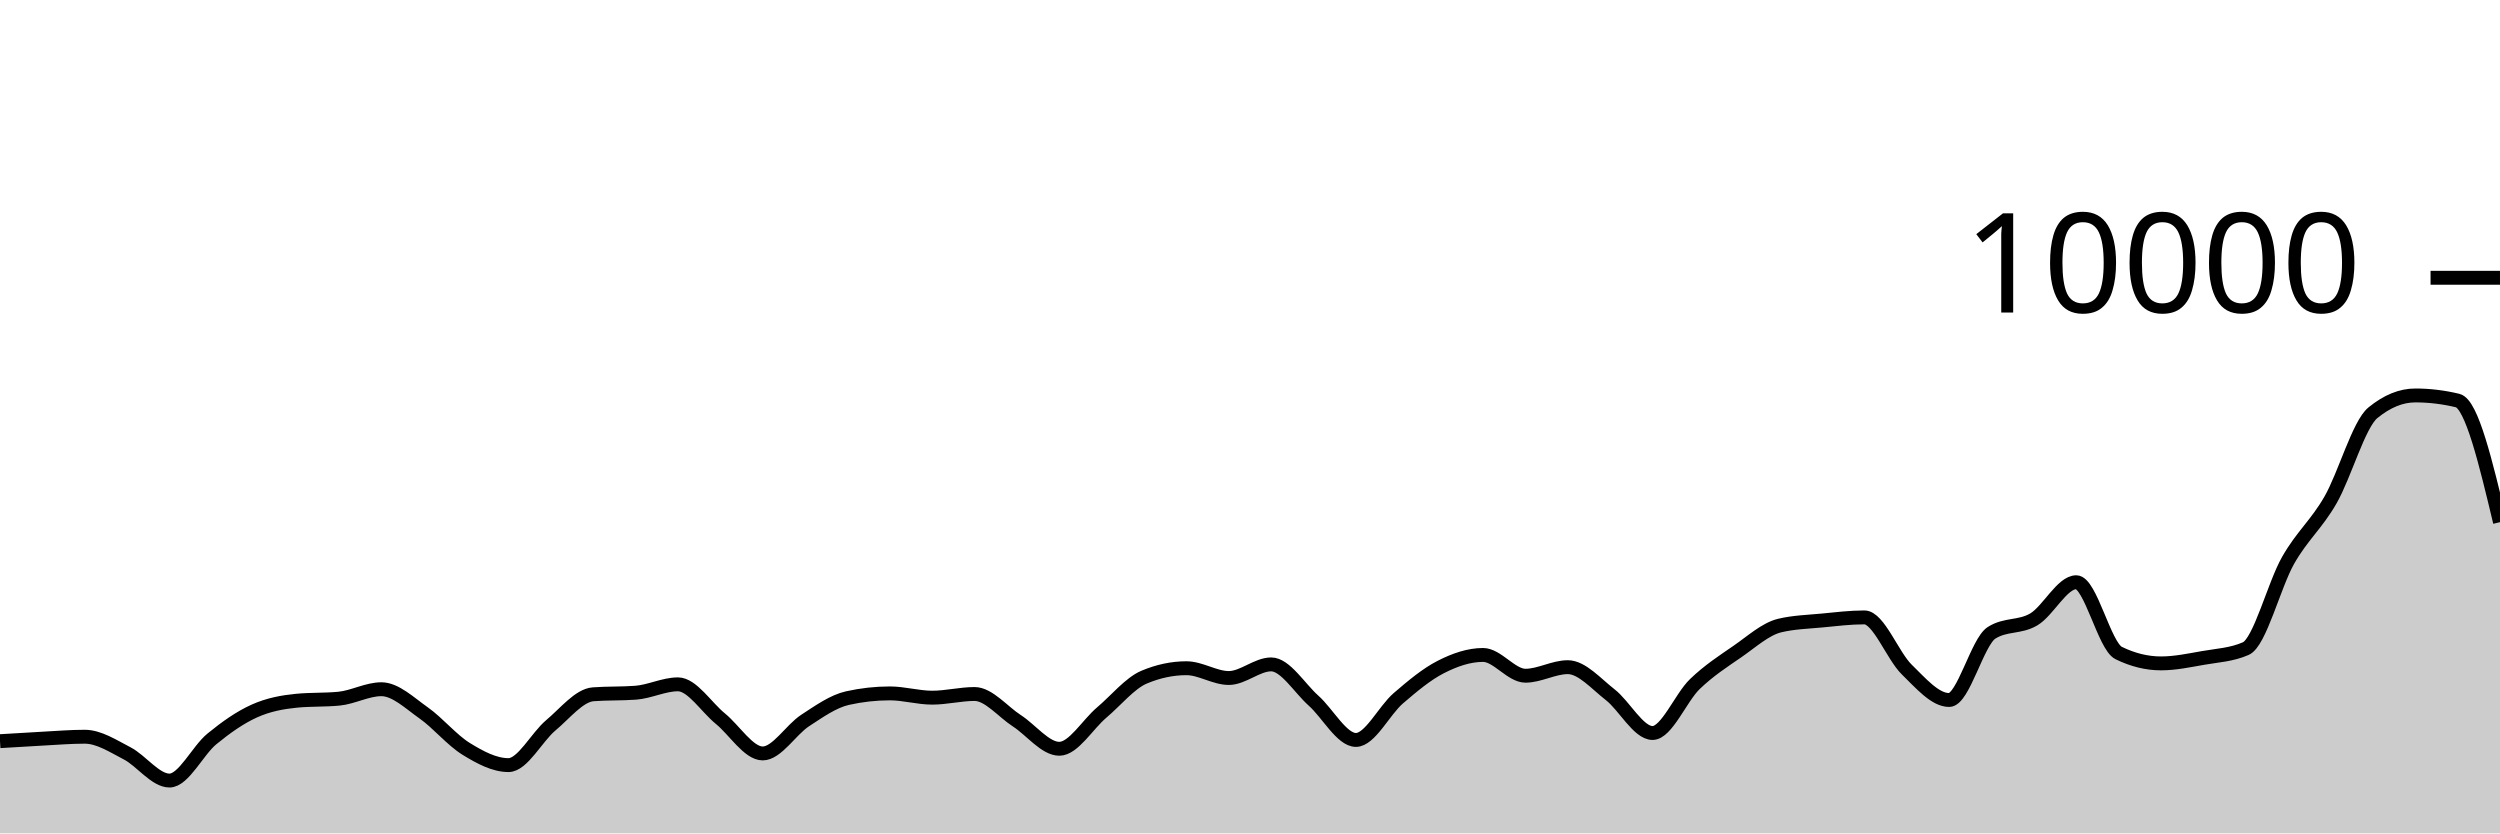
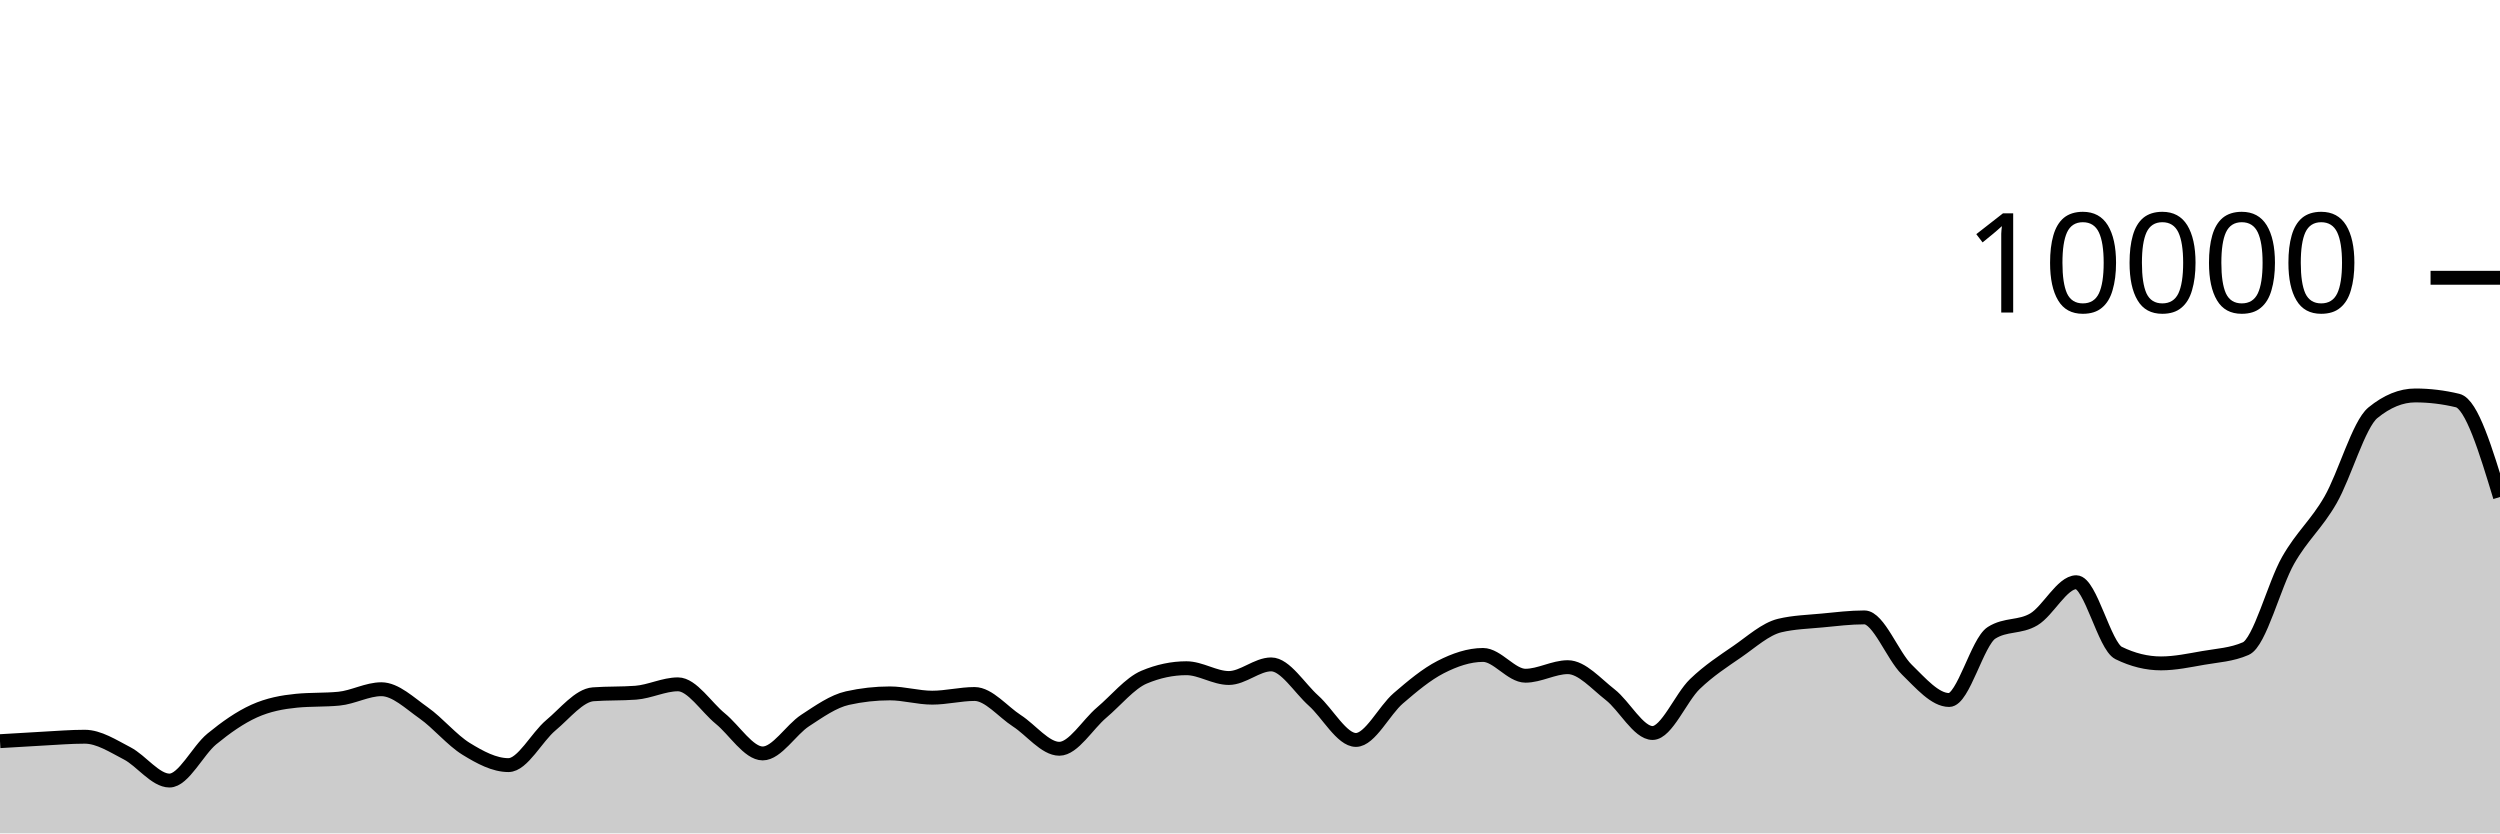
<svg xmlns="http://www.w3.org/2000/svg" viewBox="0 0 180 60">
  <g transform="translate(0,20)">
-     <path class="area" fill="rgba(0, 0, 0, 0.2)" d="M0,33.364C1.017,33.301,2.034,33.237,3.051,33.184C4.068,33.131,5.085,33.044,6.102,33.044C7.119,33.044,8.136,33.714,9.153,34.24C10.169,34.766,11.186,36.2,12.203,36.2C13.22,36.2,14.237,34.038,15.254,33.204C16.271,32.37,17.288,31.655,18.305,31.196C19.322,30.737,20.339,30.551,21.356,30.452C22.373,30.353,23.39,30.403,24.407,30.304C25.424,30.205,26.441,29.624,27.458,29.624C28.475,29.624,29.492,30.617,30.508,31.332C31.525,32.047,32.542,33.29,33.559,33.916C34.576,34.542,35.593,35.088,36.61,35.088C37.627,35.088,38.644,33.07,39.661,32.22C40.678,31.37,41.695,30.063,42.712,29.988C43.729,29.913,44.746,29.951,45.763,29.876C46.78,29.801,47.797,29.272,48.814,29.272C49.831,29.272,50.847,30.911,51.864,31.74C52.881,32.569,53.898,34.248,54.915,34.248C55.932,34.248,56.949,32.544,57.966,31.88C58.983,31.216,60,30.491,61.017,30.264C62.034,30.037,63.051,29.924,64.068,29.924C65.085,29.924,66.102,30.232,67.119,30.232C68.136,30.232,69.153,29.968,70.169,29.968C71.186,29.968,72.203,31.243,73.22,31.9C74.237,32.557,75.254,33.912,76.271,33.912C77.288,33.912,78.305,32.163,79.322,31.304C80.339,30.445,81.356,29.185,82.373,28.756C83.39,28.327,84.407,28.112,85.424,28.112C86.441,28.112,87.458,28.816,88.475,28.816C89.492,28.816,90.508,27.836,91.525,27.836C92.542,27.836,93.559,29.541,94.576,30.448C95.593,31.355,96.61,33.276,97.627,33.276C98.644,33.276,99.661,31.151,100.678,30.276C101.695,29.401,102.712,28.548,103.729,28.028C104.746,27.508,105.763,27.156,106.78,27.156C107.797,27.156,108.814,28.652,109.831,28.652C110.847,28.652,111.864,28.036,112.881,28.036C113.898,28.036,114.915,29.226,115.932,30.016C116.949,30.806,117.966,32.776,118.983,32.776C120,32.776,121.017,30.225,122.034,29.248C123.051,28.271,124.068,27.617,125.085,26.916C126.102,26.215,127.119,25.283,128.136,25.04C129.153,24.797,130.169,24.774,131.186,24.676C132.203,24.578,133.22,24.452,134.237,24.452C135.254,24.452,136.271,27.217,137.288,28.208C138.305,29.199,139.322,30.4,140.339,30.4C141.356,30.4,142.373,26.212,143.39,25.564C144.407,24.916,145.424,25.199,146.441,24.592C147.458,23.985,148.475,21.92,149.492,21.92C150.508,21.92,151.525,26.517,152.542,27.016C153.559,27.515,154.576,27.764,155.593,27.764C156.61,27.764,157.627,27.545,158.644,27.368C159.661,27.191,160.678,27.145,161.695,26.7C162.712,26.255,163.729,22.124,164.746,20.34C165.763,18.556,166.78,17.766,167.797,15.996C168.814,14.226,169.831,10.552,170.847,9.72C171.864,8.888,172.881,8.472,173.898,8.472C174.915,8.472,175.932,8.595,176.949,8.84C177.966,9.085,178.983,13.341,180,17.596L180,40C178.983,40,177.966,40,176.949,40C175.932,40,174.915,40,173.898,40C172.881,40,171.864,40,170.847,40C169.831,40,168.814,40,167.797,40C166.78,40,165.763,40,164.746,40C163.729,40,162.712,40,161.695,40C160.678,40,159.661,40,158.644,40C157.627,40,156.61,40,155.593,40C154.576,40,153.559,40,152.542,40C151.525,40,150.508,40,149.492,40C148.475,40,147.458,40,146.441,40C145.424,40,144.407,40,143.39,40C142.373,40,141.356,40,140.339,40C139.322,40,138.305,40,137.288,40C136.271,40,135.254,40,134.237,40C133.22,40,132.203,40,131.186,40C130.169,40,129.153,40,128.136,40C127.119,40,126.102,40,125.085,40C124.068,40,123.051,40,122.034,40C121.017,40,120,40,118.983,40C117.966,40,116.949,40,115.932,40C114.915,40,113.898,40,112.881,40C111.864,40,110.847,40,109.831,40C108.814,40,107.797,40,106.78,40C105.763,40,104.746,40,103.729,40C102.712,40,101.695,40,100.678,40C99.661,40,98.644,40,97.627,40C96.61,40,95.593,40,94.576,40C93.559,40,92.542,40,91.525,40C90.508,40,89.492,40,88.475,40C87.458,40,86.441,40,85.424,40C84.407,40,83.39,40,82.373,40C81.356,40,80.339,40,79.322,40C78.305,40,77.288,40,76.271,40C75.254,40,74.237,40,73.22,40C72.203,40,71.186,40,70.169,40C69.153,40,68.136,40,67.119,40C66.102,40,65.085,40,64.068,40C63.051,40,62.034,40,61.017,40C60,40,58.983,40,57.966,40C56.949,40,55.932,40,54.915,40C53.898,40,52.881,40,51.864,40C50.847,40,49.831,40,48.814,40C47.797,40,46.78,40,45.763,40C44.746,40,43.729,40,42.712,40C41.695,40,40.678,40,39.661,40C38.644,40,37.627,40,36.61,40C35.593,40,34.576,40,33.559,40C32.542,40,31.525,40,30.508,40C29.492,40,28.475,40,27.458,40C26.441,40,25.424,40,24.407,40C23.39,40,22.373,40,21.356,40C20.339,40,19.322,40,18.305,40C17.288,40,16.271,40,15.254,40C14.237,40,13.22,40,12.203,40C11.186,40,10.169,40,9.153,40C8.136,40,7.119,40,6.102,40C5.085,40,4.068,40,3.051,40C2.034,40,1.017,40,0,40Z" />
-     <path class="line" stroke="black" fill="none" d="M0,33.364C1.017,33.301,2.034,33.237,3.051,33.184C4.068,33.131,5.085,33.044,6.102,33.044C7.119,33.044,8.136,33.714,9.153,34.24C10.169,34.766,11.186,36.2,12.203,36.2C13.22,36.2,14.237,34.038,15.254,33.204C16.271,32.37,17.288,31.655,18.305,31.196C19.322,30.737,20.339,30.551,21.356,30.452C22.373,30.353,23.39,30.403,24.407,30.304C25.424,30.205,26.441,29.624,27.458,29.624C28.475,29.624,29.492,30.617,30.508,31.332C31.525,32.047,32.542,33.29,33.559,33.916C34.576,34.542,35.593,35.088,36.61,35.088C37.627,35.088,38.644,33.07,39.661,32.22C40.678,31.37,41.695,30.063,42.712,29.988C43.729,29.913,44.746,29.951,45.763,29.876C46.78,29.801,47.797,29.272,48.814,29.272C49.831,29.272,50.847,30.911,51.864,31.74C52.881,32.569,53.898,34.248,54.915,34.248C55.932,34.248,56.949,32.544,57.966,31.88C58.983,31.216,60,30.491,61.017,30.264C62.034,30.037,63.051,29.924,64.068,29.924C65.085,29.924,66.102,30.232,67.119,30.232C68.136,30.232,69.153,29.968,70.169,29.968C71.186,29.968,72.203,31.243,73.22,31.9C74.237,32.557,75.254,33.912,76.271,33.912C77.288,33.912,78.305,32.163,79.322,31.304C80.339,30.445,81.356,29.185,82.373,28.756C83.39,28.327,84.407,28.112,85.424,28.112C86.441,28.112,87.458,28.816,88.475,28.816C89.492,28.816,90.508,27.836,91.525,27.836C92.542,27.836,93.559,29.541,94.576,30.448C95.593,31.355,96.61,33.276,97.627,33.276C98.644,33.276,99.661,31.151,100.678,30.276C101.695,29.401,102.712,28.548,103.729,28.028C104.746,27.508,105.763,27.156,106.78,27.156C107.797,27.156,108.814,28.652,109.831,28.652C110.847,28.652,111.864,28.036,112.881,28.036C113.898,28.036,114.915,29.226,115.932,30.016C116.949,30.806,117.966,32.776,118.983,32.776C120,32.776,121.017,30.225,122.034,29.248C123.051,28.271,124.068,27.617,125.085,26.916C126.102,26.215,127.119,25.283,128.136,25.04C129.153,24.797,130.169,24.774,131.186,24.676C132.203,24.578,133.22,24.452,134.237,24.452C135.254,24.452,136.271,27.217,137.288,28.208C138.305,29.199,139.322,30.4,140.339,30.4C141.356,30.4,142.373,26.212,143.39,25.564C144.407,24.916,145.424,25.199,146.441,24.592C147.458,23.985,148.475,21.92,149.492,21.92C150.508,21.92,151.525,26.517,152.542,27.016C153.559,27.515,154.576,27.764,155.593,27.764C156.61,27.764,157.627,27.545,158.644,27.368C159.661,27.191,160.678,27.145,161.695,26.7C162.712,26.255,163.729,22.124,164.746,20.34C165.763,18.556,166.78,17.766,167.797,15.996C168.814,14.226,169.831,10.552,170.847,9.72C171.864,8.888,172.881,8.472,173.898,8.472C174.915,8.472,175.932,8.595,176.949,8.84C177.966,9.085,178.983,13.341,180,17.596" />
+     <path class="area" fill="rgba(0, 0, 0, 0.2)" d="M0,33.364C1.017,33.301,2.034,33.237,3.051,33.184C4.068,33.131,5.085,33.044,6.102,33.044C7.119,33.044,8.136,33.714,9.153,34.24C10.169,34.766,11.186,36.2,12.203,36.2C13.22,36.2,14.237,34.038,15.254,33.204C16.271,32.37,17.288,31.655,18.305,31.196C19.322,30.737,20.339,30.551,21.356,30.452C22.373,30.353,23.39,30.403,24.407,30.304C25.424,30.205,26.441,29.624,27.458,29.624C28.475,29.624,29.492,30.617,30.508,31.332C31.525,32.047,32.542,33.29,33.559,33.916C34.576,34.542,35.593,35.088,36.61,35.088C37.627,35.088,38.644,33.07,39.661,32.22C40.678,31.37,41.695,30.063,42.712,29.988C43.729,29.913,44.746,29.951,45.763,29.876C46.78,29.801,47.797,29.272,48.814,29.272C49.831,29.272,50.847,30.911,51.864,31.74C52.881,32.569,53.898,34.248,54.915,34.248C55.932,34.248,56.949,32.544,57.966,31.88C58.983,31.216,60,30.491,61.017,30.264C62.034,30.037,63.051,29.924,64.068,29.924C65.085,29.924,66.102,30.232,67.119,30.232C68.136,30.232,69.153,29.968,70.169,29.968C71.186,29.968,72.203,31.243,73.22,31.9C74.237,32.557,75.254,33.912,76.271,33.912C77.288,33.912,78.305,32.163,79.322,31.304C80.339,30.445,81.356,29.185,82.373,28.756C83.39,28.327,84.407,28.112,85.424,28.112C86.441,28.112,87.458,28.816,88.475,28.816C89.492,28.816,90.508,27.836,91.525,27.836C92.542,27.836,93.559,29.541,94.576,30.448C95.593,31.355,96.61,33.276,97.627,33.276C98.644,33.276,99.661,31.151,100.678,30.276C101.695,29.401,102.712,28.548,103.729,28.028C104.746,27.508,105.763,27.156,106.78,27.156C107.797,27.156,108.814,28.652,109.831,28.652C110.847,28.652,111.864,28.036,112.881,28.036C113.898,28.036,114.915,29.226,115.932,30.016C116.949,30.806,117.966,32.776,118.983,32.776C120,32.776,121.017,30.225,122.034,29.248C123.051,28.271,124.068,27.617,125.085,26.916C126.102,26.215,127.119,25.283,128.136,25.04C129.153,24.797,130.169,24.774,131.186,24.676C132.203,24.578,133.22,24.452,134.237,24.452C135.254,24.452,136.271,27.217,137.288,28.208C138.305,29.199,139.322,30.4,140.339,30.4C141.356,30.4,142.373,26.212,143.39,25.564C144.407,24.916,145.424,25.199,146.441,24.592C147.458,23.985,148.475,21.92,149.492,21.92C150.508,21.92,151.525,26.517,152.542,27.016C153.559,27.515,154.576,27.764,155.593,27.764C156.61,27.764,157.627,27.545,158.644,27.368C159.661,27.191,160.678,27.145,161.695,26.7C162.712,26.255,163.729,22.124,164.746,20.34C165.763,18.556,166.78,17.766,167.797,15.996C168.814,14.226,169.831,10.552,170.847,9.72C171.864,8.888,172.881,8.472,173.898,8.472C174.915,8.472,175.932,8.595,176.949,8.84C177.966,9.085,178.983,12.435,180,15.784L180,40C178.983,40,177.966,40,176.949,40C175.932,40,174.915,40,173.898,40C172.881,40,171.864,40,170.847,40C169.831,40,168.814,40,167.797,40C166.78,40,165.763,40,164.746,40C163.729,40,162.712,40,161.695,40C160.678,40,159.661,40,158.644,40C157.627,40,156.61,40,155.593,40C154.576,40,153.559,40,152.542,40C151.525,40,150.508,40,149.492,40C148.475,40,147.458,40,146.441,40C145.424,40,144.407,40,143.39,40C142.373,40,141.356,40,140.339,40C139.322,40,138.305,40,137.288,40C136.271,40,135.254,40,134.237,40C133.22,40,132.203,40,131.186,40C130.169,40,129.153,40,128.136,40C127.119,40,126.102,40,125.085,40C124.068,40,123.051,40,122.034,40C121.017,40,120,40,118.983,40C117.966,40,116.949,40,115.932,40C114.915,40,113.898,40,112.881,40C111.864,40,110.847,40,109.831,40C108.814,40,107.797,40,106.78,40C105.763,40,104.746,40,103.729,40C102.712,40,101.695,40,100.678,40C99.661,40,98.644,40,97.627,40C96.61,40,95.593,40,94.576,40C93.559,40,92.542,40,91.525,40C90.508,40,89.492,40,88.475,40C87.458,40,86.441,40,85.424,40C84.407,40,83.39,40,82.373,40C81.356,40,80.339,40,79.322,40C78.305,40,77.288,40,76.271,40C75.254,40,74.237,40,73.22,40C72.203,40,71.186,40,70.169,40C69.153,40,68.136,40,67.119,40C66.102,40,65.085,40,64.068,40C63.051,40,62.034,40,61.017,40C60,40,58.983,40,57.966,40C56.949,40,55.932,40,54.915,40C53.898,40,52.881,40,51.864,40C50.847,40,49.831,40,48.814,40C47.797,40,46.78,40,45.763,40C44.746,40,43.729,40,42.712,40C41.695,40,40.678,40,39.661,40C38.644,40,37.627,40,36.61,40C35.593,40,34.576,40,33.559,40C32.542,40,31.525,40,30.508,40C29.492,40,28.475,40,27.458,40C26.441,40,25.424,40,24.407,40C23.39,40,22.373,40,21.356,40C20.339,40,19.322,40,18.305,40C17.288,40,16.271,40,15.254,40C14.237,40,13.22,40,12.203,40C11.186,40,10.169,40,9.153,40C8.136,40,7.119,40,6.102,40C5.085,40,4.068,40,3.051,40C2.034,40,1.017,40,0,40Z" />
+     <path class="line" stroke="black" fill="none" d="M0,33.364C1.017,33.301,2.034,33.237,3.051,33.184C4.068,33.131,5.085,33.044,6.102,33.044C7.119,33.044,8.136,33.714,9.153,34.24C10.169,34.766,11.186,36.2,12.203,36.2C13.22,36.2,14.237,34.038,15.254,33.204C16.271,32.37,17.288,31.655,18.305,31.196C19.322,30.737,20.339,30.551,21.356,30.452C22.373,30.353,23.39,30.403,24.407,30.304C25.424,30.205,26.441,29.624,27.458,29.624C28.475,29.624,29.492,30.617,30.508,31.332C31.525,32.047,32.542,33.29,33.559,33.916C34.576,34.542,35.593,35.088,36.61,35.088C37.627,35.088,38.644,33.07,39.661,32.22C40.678,31.37,41.695,30.063,42.712,29.988C43.729,29.913,44.746,29.951,45.763,29.876C46.78,29.801,47.797,29.272,48.814,29.272C49.831,29.272,50.847,30.911,51.864,31.74C52.881,32.569,53.898,34.248,54.915,34.248C55.932,34.248,56.949,32.544,57.966,31.88C58.983,31.216,60,30.491,61.017,30.264C62.034,30.037,63.051,29.924,64.068,29.924C65.085,29.924,66.102,30.232,67.119,30.232C68.136,30.232,69.153,29.968,70.169,29.968C71.186,29.968,72.203,31.243,73.22,31.9C74.237,32.557,75.254,33.912,76.271,33.912C77.288,33.912,78.305,32.163,79.322,31.304C80.339,30.445,81.356,29.185,82.373,28.756C83.39,28.327,84.407,28.112,85.424,28.112C86.441,28.112,87.458,28.816,88.475,28.816C89.492,28.816,90.508,27.836,91.525,27.836C92.542,27.836,93.559,29.541,94.576,30.448C95.593,31.355,96.61,33.276,97.627,33.276C98.644,33.276,99.661,31.151,100.678,30.276C101.695,29.401,102.712,28.548,103.729,28.028C104.746,27.508,105.763,27.156,106.78,27.156C107.797,27.156,108.814,28.652,109.831,28.652C110.847,28.652,111.864,28.036,112.881,28.036C113.898,28.036,114.915,29.226,115.932,30.016C116.949,30.806,117.966,32.776,118.983,32.776C120,32.776,121.017,30.225,122.034,29.248C123.051,28.271,124.068,27.617,125.085,26.916C126.102,26.215,127.119,25.283,128.136,25.04C129.153,24.797,130.169,24.774,131.186,24.676C132.203,24.578,133.22,24.452,134.237,24.452C135.254,24.452,136.271,27.217,137.288,28.208C138.305,29.199,139.322,30.4,140.339,30.4C141.356,30.4,142.373,26.212,143.39,25.564C144.407,24.916,145.424,25.199,146.441,24.592C147.458,23.985,148.475,21.92,149.492,21.92C150.508,21.92,151.525,26.517,152.542,27.016C153.559,27.515,154.576,27.764,155.593,27.764C156.61,27.764,157.627,27.545,158.644,27.368C159.661,27.191,160.678,27.145,161.695,26.7C162.712,26.255,163.729,22.124,164.746,20.34C165.763,18.556,166.78,17.766,167.797,15.996C168.814,14.226,169.831,10.552,170.847,9.72C171.864,8.888,172.881,8.472,173.898,8.472C174.915,8.472,175.932,8.595,176.949,8.84C177.966,9.085,178.983,12.435,180,15.784" />
    <path class="axis-ceiling" stroke-width="1" stroke="black" fill="none" d="M175,0L180,0" />
    <text class="axis-ceiling-label" font-family="sans-serif" text-anchor="end" font-size="10px" x="170" y="2.5">10000</text>
  </g>
</svg>
